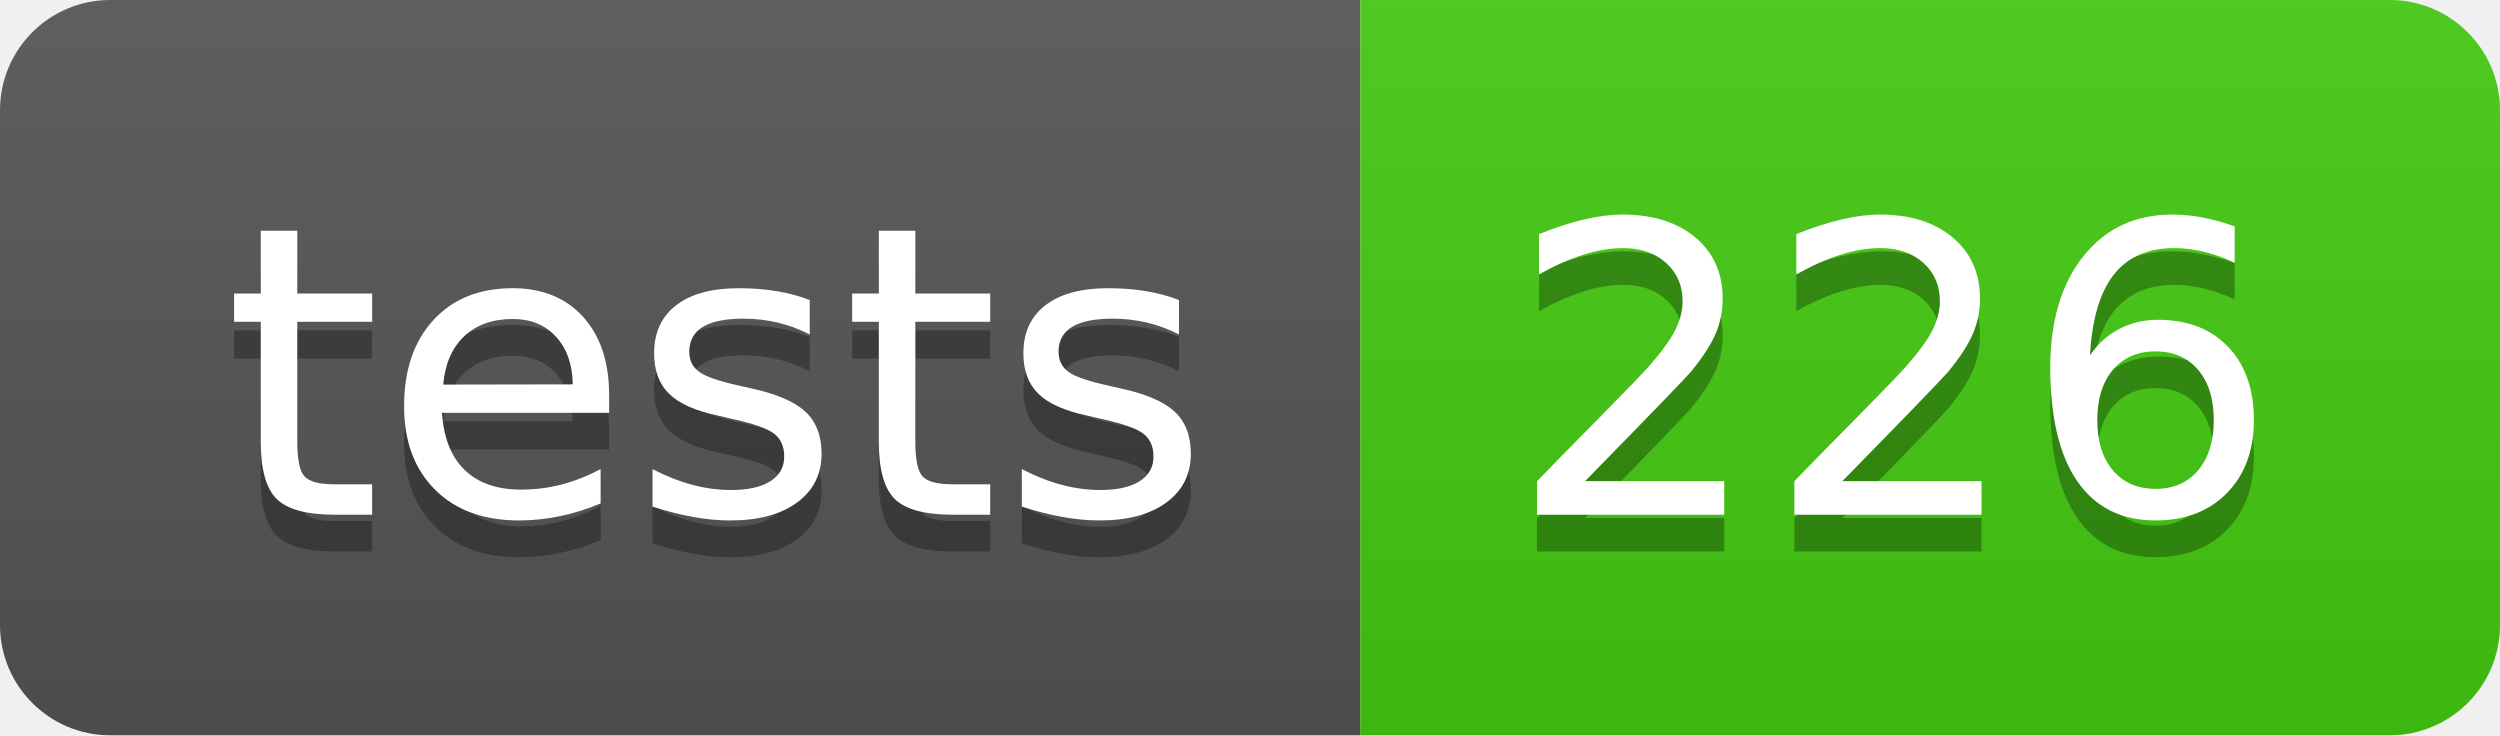
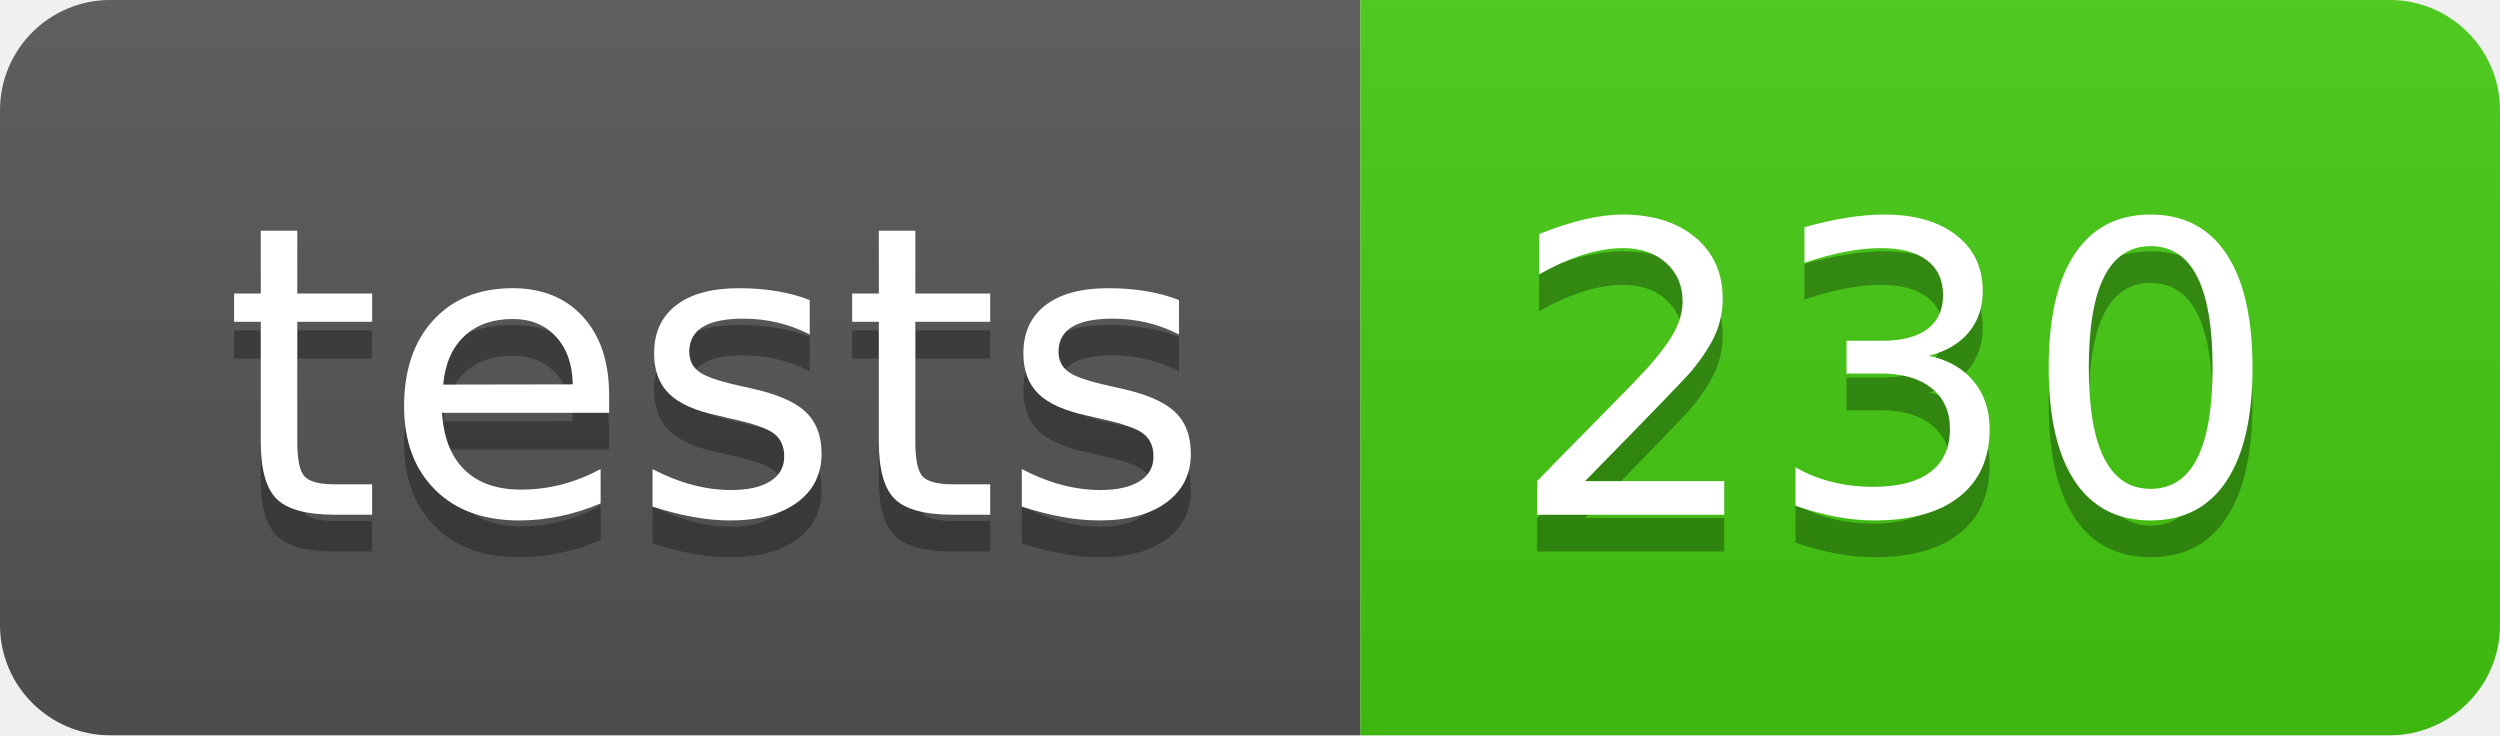
- <svg xmlns="http://www.w3.org/2000/svg" width="68" height="20" role="img" aria-label="tests: 226">
+ <svg xmlns="http://www.w3.org/2000/svg" width="68" height="20" role="img" aria-label="tests: 230">
  <linearGradient id="s" x2="0" y2="100%">
    <stop offset="0" stop-color="#bbb" stop-opacity=".1" />
    <stop offset="1" stop-opacity=".1" />
  </linearGradient>
  <clipPath id="r">
    <rect width="68" height="20" rx="3" fill="#fff" />
  </clipPath>
  <g clip-path="url(#r)">
    <rect width="37" height="20" fill="#555" />
    <rect x="37" width="31" height="20" fill="#4c1" />
    <rect width="68" height="20" fill="url(#s)" />
  </g>
  <g fill="#fff" text-anchor="middle" font-family="Verdana,Geneva,DejaVu Sans,sans-serif" text-rendering="geometricPrecision" font-size="110">
    <text aria-hidden="true" x="195" y="150" fill="#010101" fill-opacity=".3" transform="scale(.1)" textLength="270">tests</text>
    <text x="195" y="140" transform="scale(.1)" fill="#fff" textLength="270">tests</text>
-     <text aria-hidden="true" x="515" y="150" fill="#010101" fill-opacity=".3" transform="scale(.1)" textLength="210">226</text>
-     <text x="515" y="140" transform="scale(.1)" fill="#fff" textLength="210">226</text>
+     <text aria-hidden="true" x="515" y="150" fill="#010101" fill-opacity=".3" transform="scale(.1)" textLength="210">230</text>
+     <text x="515" y="140" transform="scale(.1)" fill="#fff" textLength="210">230</text>
  </g>
</svg>
